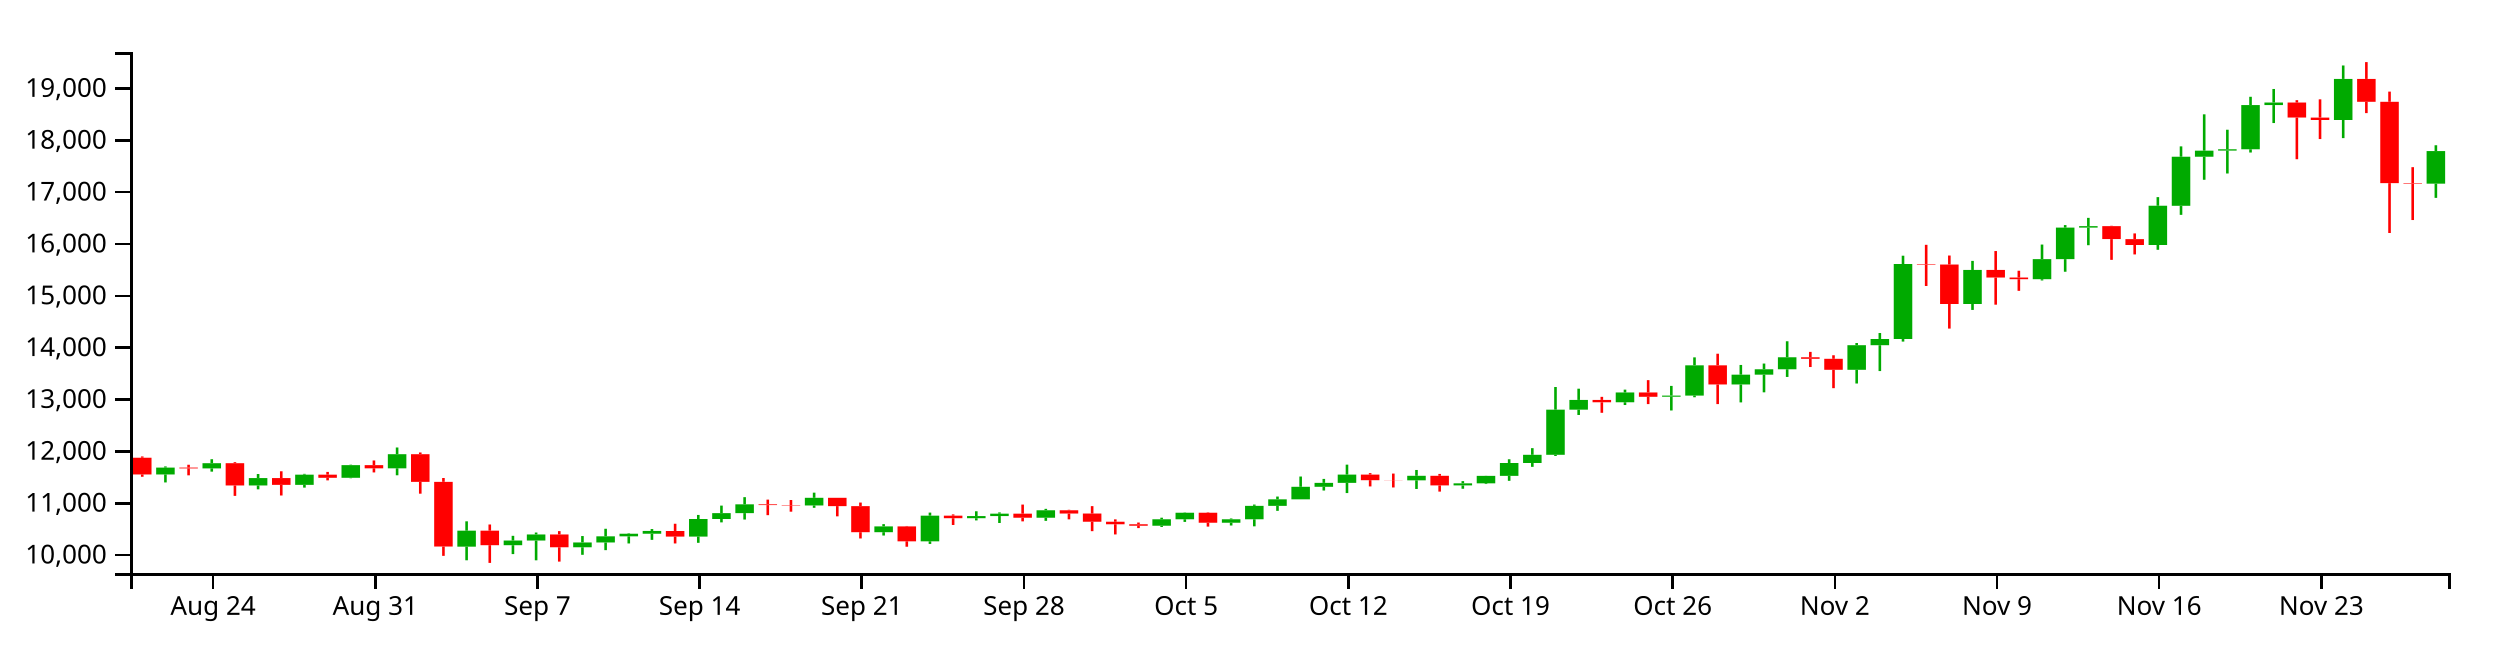
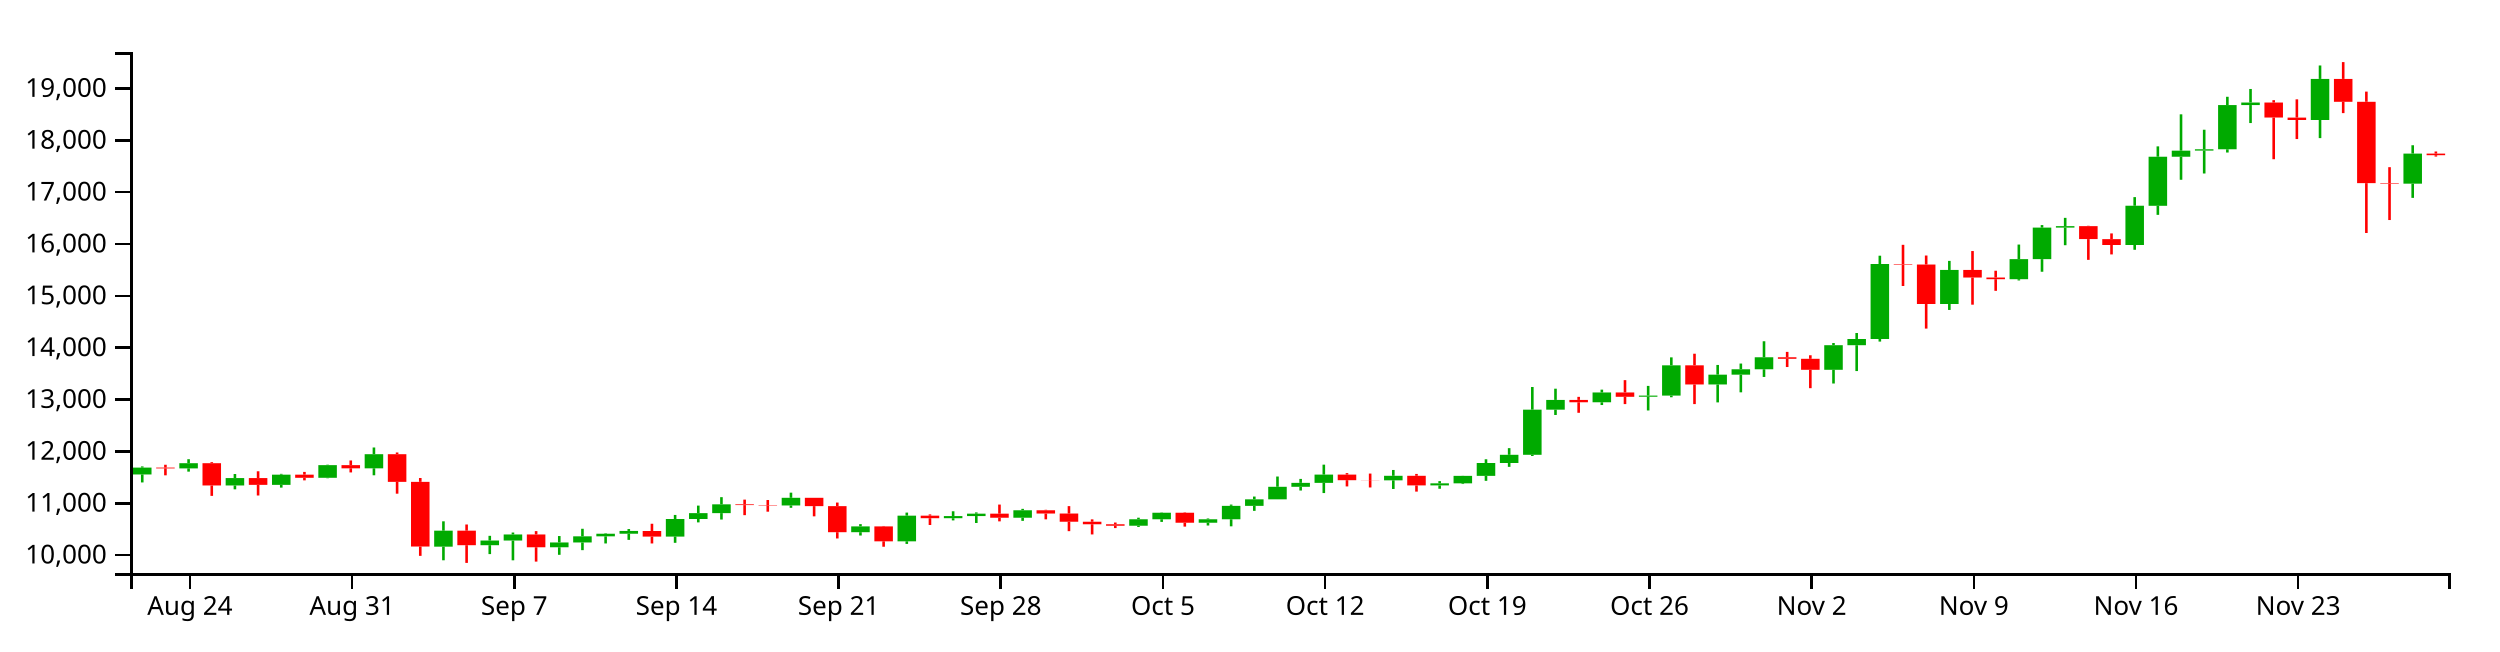
<svg xmlns="http://www.w3.org/2000/svg" version="1.1" width="960" height="250">
  <g transform="translate(50,20)">
    <style>.axis path,.axis line{fill:none;stroke:#000;shape-rendering:crispEdges;}path.candle{stroke:#000000;}path.candle.body{stroke-width:0;}path.candle.up{fill:#00AA00;stroke:#00AA00;}path.candle.down{fill:#FF0000;stroke:#FF0000;}</style>
    <g class="candlestick">
      <g class="data">
-         <path class="candle body up" d="M 9.964 162.184 l 7.117 0 L 17.081 159.561 l -7.117 0 L 9.964 162.184 M 27.757 159.857 l 7.117 0 L 34.874 157.864 l -7.117 0 L 27.757 159.857 M 45.55 166.421 l 7.117 0 L 52.667 163.574 l -7.117 0 L 45.55 166.421 M 63.343 166.183 l 7.117 0 L 70.46 162.27 l -7.117 0 L 63.343 166.183 M 81.136 163.486 l 7.117 0 L 88.253 158.602 l -7.117 0 L 81.136 163.486 M 98.928 159.829 l 7.117 0 L 106.046 154.405 l -7.117 0 L 98.928 159.829 M 125.618 189.916 l 7.117 0 L 132.735 183.785 l -7.117 0 L 125.618 189.916 M 143.411 189.351 l 7.117 0 L 150.528 187.569 l -7.117 0 L 143.411 189.351 M 152.307 187.575 l 7.117 0 L 159.424 185.235 l -7.117 0 L 152.307 187.575 M 170.1 190.148 l 7.117 0 L 177.217 188.306 l -7.117 0 L 170.1 190.148 M 178.996 188.304 l 7.117 0 L 186.114 185.963 l -7.117 0 L 178.996 188.304 M 187.893 185.963 l 7.117 0 L 195.01 184.947 l -7.117 0 L 187.893 185.963 M 196.789 184.947 l 7.117 0 L 203.906 183.891 l -7.117 0 L 196.789 184.947 M 214.582 186.043 l 7.117 0 L 221.699 179.295 l -7.117 0 L 214.582 186.043 M 223.479 179.295 l 7.117 0 L 230.596 177.035 l -7.117 0 L 223.479 179.295 M 232.375 177.036 l 7.117 0 L 239.492 173.676 l -7.117 0 L 232.375 177.036 M 259.064 174.086 l 7.117 0 L 266.182 171.155 l -7.117 0 L 259.064 174.086 M 285.754 184.363 l 7.117 0 L 292.871 182.126 l -7.117 0 L 285.754 184.363 M 303.547 187.862 l 7.117 0 L 310.664 178.01 l -7.117 0 L 303.547 187.862 M 321.339 179.001 l 7.117 0 L 328.457 178.164 l -7.117 0 L 321.339 179.001 M 330.236 178.164 l 7.117 0 L 337.353 177.255 l -7.117 0 L 330.236 178.164 M 348.029 178.811 l 7.117 0 L 355.146 175.936 l -7.117 0 L 348.029 178.811 M 392.511 181.878 l 7.117 0 L 399.628 179.398 l -7.117 0 L 392.511 181.878 M 401.407 179.398 l 7.117 0 L 408.525 176.897 l -7.117 0 L 401.407 179.398 M 419.2 180.731 l 7.117 0 L 426.317 179.402 l -7.117 0 L 419.2 180.731 M 428.097 179.402 l 7.117 0 L 435.214 174.242 l -7.117 0 L 428.097 179.402 M 436.993 174.245 l 7.117 0 L 444.11 171.752 l -7.117 0 L 436.993 174.245 M 445.89 171.752 l 7.117 0 L 453.007 166.923 l -7.117 0 L 445.89 171.752 M 454.786 166.923 l 7.117 0 L 461.903 165.414 l -7.117 0 L 454.786 166.923 M 463.683 165.414 l 7.117 0 L 470.8 162.243 l -7.117 0 L 463.683 165.414 M 490.372 164.441 l 7.117 0 L 497.489 162.704 l -7.117 0 L 490.372 164.441 M 508.165 166.405 l 7.117 0 L 515.282 165.589 l -7.117 0 L 508.165 166.405 M 517.061 165.587 l 7.117 0 L 524.178 162.743 l -7.117 0 L 517.061 165.587 M 525.958 162.743 l 7.117 0 L 533.075 157.799 l -7.117 0 L 525.958 162.743 M 534.854 157.799 l 7.117 0 L 541.971 154.643 l -7.117 0 L 534.854 157.799 M 543.75 154.643 l 7.117 0 L 550.868 137.303 l -7.117 0 L 543.75 154.643 M 552.647 137.307 l 7.117 0 L 559.764 133.569 l -7.117 0 L 552.647 137.307 M 570.44 134.474 l 7.117 0 L 577.557 130.717 l -7.117 0 L 570.44 134.474 M 588.233 132.352 l 7.117 0 L 595.35 131.903 l -7.117 0 L 588.233 132.352 M 597.129 131.904 l 7.117 0 L 604.246 120.276 l -7.117 0 L 597.129 131.904 M 614.922 127.638 l 7.117 0 L 622.039 123.869 l -7.117 0 L 614.922 127.638 M 623.818 123.87 l 7.117 0 L 630.936 121.791 l -7.117 0 L 623.818 123.87 M 632.715 121.791 l 7.117 0 L 639.832 117.194 l -7.117 0 L 632.715 121.791 M 659.404 121.999 l 7.117 0 L 666.521 112.564 l -7.117 0 L 659.404 121.999 M 668.301 112.564 l 7.117 0 L 675.418 110.166 l -7.117 0 L 668.301 112.564 M 677.197 110.166 l 7.117 0 L 684.314 81.377 l -7.117 0 L 677.197 110.166 M 703.886 96.741 l 7.117 0 L 711.004 83.665 l -7.117 0 L 703.886 96.741 M 730.576 87.206 l 7.117 0 L 737.693 79.501 l -7.117 0 L 730.576 87.206 M 739.472 79.501 l 7.117 0 L 746.589 67.403 l -7.117 0 L 739.472 79.501 M 748.369 67.404 l 7.117 0 L 755.486 66.829 l -7.117 0 L 748.369 67.404 M 775.058 74.07 l 7.117 0 L 782.175 59.008 l -7.117 0 L 775.058 74.07 M 783.954 59.017 l 7.117 0 L 791.072 40.177 l -7.117 0 L 783.954 59.017 M 792.851 40.177 l 7.117 0 L 799.968 37.853 l -7.117 0 L 792.851 40.177 M 801.747 37.821 l 7.117 0 L 808.864 37.321 l -7.117 0 L 801.747 37.821 M 810.644 37.322 l 7.117 0 L 817.761 20.342 l -7.117 0 L 810.644 37.322 M 819.54 20.342 l 7.117 0 L 826.657 19.384 l -7.117 0 L 819.54 20.342 M 846.23 26.069 l 7.117 0 L 853.347 10.301 l -7.117 0 L 846.23 26.069 M 881.815 50.527 l 7.117 0 L 888.932 38.01 l -7.117 0 L 881.815 50.527" />
-         <path class="candle body down" d="M 1.068 155.767 l 7.117 0 L 8.185 162.182 l -7.117 0 L 1.068 155.767 M 18.86 159.55 l 7.117 0 L 25.978 159.857 l -7.117 0 L 18.86 159.55 M 36.653 157.865 l 7.117 0 L 43.77 166.421 l -7.117 0 L 36.653 157.865 M 54.446 163.574 l 7.117 0 L 61.563 166.183 l -7.117 0 L 54.446 163.574 M 72.239 162.27 l 7.117 0 L 79.356 163.486 l -7.117 0 L 72.239 162.27 M 90.032 158.602 l 7.117 0 L 97.149 159.829 l -7.117 0 L 90.032 158.602 M 107.825 154.405 l 7.117 0 L 114.942 165.025 l -7.117 0 L 107.825 154.405 M 116.721 165.025 l 7.117 0 L 123.838 189.866 l -7.117 0 L 116.721 165.025 M 134.514 183.785 l 7.117 0 L 141.631 189.351 l -7.117 0 L 134.514 183.785 M 161.204 185.235 l 7.117 0 L 168.321 190.148 l -7.117 0 L 161.204 185.235 M 205.686 183.896 l 7.117 0 L 212.803 186.043 l -7.117 0 L 205.686 183.896 M 241.271 173.676 l 7.117 0 L 248.389 173.955 l -7.117 0 L 241.271 173.676 M 250.168 173.955 l 7.117 0 L 257.285 174.087 l -7.117 0 L 250.168 173.955 M 267.961 171.155 l 7.117 0 L 275.078 174.348 l -7.117 0 L 267.961 171.155 M 276.857 174.348 l 7.117 0 L 283.974 184.363 l -7.117 0 L 276.857 174.348 M 294.65 182.126 l 7.117 0 L 301.767 187.862 l -7.117 0 L 294.65 182.126 M 312.443 178.01 l 7.117 0 L 319.56 178.999 l -7.117 0 L 312.443 178.01 M 339.132 177.255 l 7.117 0 L 346.25 178.81 l -7.117 0 L 339.132 177.255 M 356.925 175.934 l 7.117 0 L 364.042 177.208 l -7.117 0 L 356.925 175.934 M 365.822 177.208 l 7.117 0 L 372.939 180.343 l -7.117 0 L 365.822 177.208 M 374.718 180.343 l 7.117 0 L 381.835 181.313 l -7.117 0 L 374.718 180.343 M 383.615 181.313 l 7.117 0 L 390.732 181.878 l -7.117 0 L 383.615 181.313 M 410.304 176.898 l 7.117 0 L 417.421 180.731 l -7.117 0 L 410.304 176.898 M 472.579 162.244 l 7.117 0 L 479.696 164.387 l -7.117 0 L 472.579 162.244 M 481.475 164.387 l 7.117 0 L 488.593 164.441 l -7.117 0 L 481.475 164.387 M 499.268 162.704 l 7.117 0 L 506.385 166.403 l -7.117 0 L 499.268 162.704 M 561.543 133.562 l 7.117 0 L 568.661 134.474 l -7.117 0 L 561.543 133.562 M 579.336 130.717 l 7.117 0 L 586.453 132.368 l -7.117 0 L 579.336 130.717 M 606.026 120.276 l 7.117 0 L 613.143 127.638 l -7.117 0 L 606.026 120.276 M 641.611 117.194 l 7.117 0 L 648.729 117.781 l -7.117 0 L 641.611 117.194 M 650.508 117.781 l 7.117 0 L 657.625 122.004 l -7.117 0 L 650.508 117.781 M 686.094 81.377 l 7.117 0 L 693.211 81.578 l -7.117 0 L 686.094 81.377 M 694.99 81.577 l 7.117 0 L 702.107 96.741 l -7.117 0 L 694.99 81.577 M 712.783 83.665 l 7.117 0 L 719.9 86.585 l -7.117 0 L 712.783 83.665 M 721.679 86.585 l 7.117 0 L 728.796 87.206 l -7.117 0 L 721.679 86.585 M 757.265 66.842 l 7.117 0 L 764.382 71.812 l -7.117 0 L 757.265 66.842 M 766.162 71.829 l 7.117 0 L 773.279 74.07 l -7.117 0 L 766.162 71.829 M 828.437 19.384 l 7.117 0 L 835.554 25.145 l -7.117 0 L 828.437 19.384 M 837.333 25.156 l 7.117 0 L 844.45 26.069 l -7.117 0 L 837.333 25.156 M 855.126 10.301 l 7.117 0 L 862.243 19.079 l -7.117 0 L 855.126 10.301 M 864.022 19.084 l 7.117 0 L 871.14 50.329 l -7.117 0 L 864.022 19.084 M 872.919 50.329 l 7.117 0 L 880.036 50.527 l -7.117 0 L 872.919 50.329" />
+         <path class="candle body up" d="M 1.068 162.184 l 7.117 0 L 8.185 159.561 l -7.117 0 L 1.068 162.184 M 18.86 159.857 l 7.117 0 L 25.978 157.864 l -7.117 0 L 18.86 159.857 M 36.653 166.421 l 7.117 0 L 43.77 163.574 l -7.117 0 L 36.653 166.421 M 54.446 166.183 l 7.117 0 L 61.563 162.27 l -7.117 0 L 54.446 166.183 M 72.239 163.486 l 7.117 0 L 79.356 158.602 l -7.117 0 L 72.239 163.486 M 90.032 159.829 l 7.117 0 L 97.149 154.405 l -7.117 0 L 90.032 159.829 M 116.721 189.916 l 7.117 0 L 123.838 183.785 l -7.117 0 L 116.721 189.916 M 134.514 189.351 l 7.117 0 L 141.631 187.569 l -7.117 0 L 134.514 189.351 M 143.411 187.575 l 7.117 0 L 150.528 185.235 l -7.117 0 L 143.411 187.575 M 161.204 190.148 l 7.117 0 L 168.321 188.306 l -7.117 0 L 161.204 190.148 M 170.1 188.304 l 7.117 0 L 177.217 185.963 l -7.117 0 L 170.1 188.304 M 178.996 185.963 l 7.117 0 L 186.114 184.947 l -7.117 0 L 178.996 185.963 M 187.893 184.947 l 7.117 0 L 195.01 183.891 l -7.117 0 L 187.893 184.947 M 205.686 186.043 l 7.117 0 L 212.803 179.295 l -7.117 0 L 205.686 186.043 M 214.582 179.295 l 7.117 0 L 221.699 177.035 l -7.117 0 L 214.582 179.295 M 223.479 177.036 l 7.117 0 L 230.596 173.676 l -7.117 0 L 223.479 177.036 M 250.168 174.086 l 7.117 0 L 257.285 171.155 l -7.117 0 L 250.168 174.086 M 276.857 184.363 l 7.117 0 L 283.974 182.126 l -7.117 0 L 276.857 184.363 M 294.65 187.862 l 7.117 0 L 301.767 178.01 l -7.117 0 L 294.65 187.862 M 312.443 179.001 l 7.117 0 L 319.56 178.164 l -7.117 0 L 312.443 179.001 M 321.339 178.164 l 7.117 0 L 328.457 177.255 l -7.117 0 L 321.339 178.164 M 339.132 178.811 l 7.117 0 L 346.25 175.936 l -7.117 0 L 339.132 178.811 M 383.615 181.878 l 7.117 0 L 390.732 179.398 l -7.117 0 L 383.615 181.878 M 392.511 179.398 l 7.117 0 L 399.628 176.897 l -7.117 0 L 392.511 179.398 M 410.304 180.731 l 7.117 0 L 417.421 179.402 l -7.117 0 L 410.304 180.731 M 419.2 179.402 l 7.117 0 L 426.317 174.242 l -7.117 0 L 419.2 179.402 M 428.097 174.245 l 7.117 0 L 435.214 171.752 l -7.117 0 L 428.097 174.245 M 436.993 171.752 l 7.117 0 L 444.11 166.923 l -7.117 0 L 436.993 171.752 M 445.89 166.923 l 7.117 0 L 453.007 165.414 l -7.117 0 L 445.89 166.923 M 454.786 165.414 l 7.117 0 L 461.903 162.243 l -7.117 0 L 454.786 165.414 M 481.475 164.441 l 7.117 0 L 488.593 162.704 l -7.117 0 L 481.475 164.441 M 499.268 166.405 l 7.117 0 L 506.385 165.589 l -7.117 0 L 499.268 166.405 M 508.165 165.587 l 7.117 0 L 515.282 162.743 l -7.117 0 L 508.165 165.587 M 517.061 162.743 l 7.117 0 L 524.178 157.799 l -7.117 0 L 517.061 162.743 M 525.958 157.799 l 7.117 0 L 533.075 154.643 l -7.117 0 L 525.958 157.799 M 534.854 154.643 l 7.117 0 L 541.971 137.303 l -7.117 0 L 534.854 154.643 M 543.75 137.307 l 7.117 0 L 550.868 133.569 l -7.117 0 L 543.75 137.307 M 561.543 134.474 l 7.117 0 L 568.661 130.717 l -7.117 0 L 561.543 134.474 M 579.336 132.352 l 7.117 0 L 586.453 131.903 l -7.117 0 L 579.336 132.352 M 588.233 131.904 l 7.117 0 L 595.35 120.276 l -7.117 0 L 588.233 131.904 M 606.026 127.638 l 7.117 0 L 613.143 123.869 l -7.117 0 L 606.026 127.638 M 614.922 123.87 l 7.117 0 L 622.039 121.791 l -7.117 0 L 614.922 123.87 M 623.818 121.791 l 7.117 0 L 630.936 117.194 l -7.117 0 L 623.818 121.791 M 650.508 121.999 l 7.117 0 L 657.625 112.564 l -7.117 0 L 650.508 121.999 M 659.404 112.564 l 7.117 0 L 666.521 110.166 l -7.117 0 L 659.404 112.564 M 668.301 110.166 l 7.117 0 L 675.418 81.377 l -7.117 0 L 668.301 110.166 M 694.99 96.741 l 7.117 0 L 702.107 83.665 l -7.117 0 L 694.99 96.741 M 721.679 87.206 l 7.117 0 L 728.796 79.501 l -7.117 0 L 721.679 87.206 M 730.576 79.501 l 7.117 0 L 737.693 67.403 l -7.117 0 L 730.576 79.501 M 739.472 67.404 l 7.117 0 L 746.589 66.829 l -7.117 0 L 739.472 67.404 M 766.162 74.07 l 7.117 0 L 773.279 59.008 l -7.117 0 L 766.162 74.07 M 775.058 59.017 l 7.117 0 L 782.175 40.177 l -7.117 0 L 775.058 59.017 M 783.954 40.177 l 7.117 0 L 791.072 37.853 l -7.117 0 L 783.954 40.177 M 792.851 37.821 l 7.117 0 L 799.968 37.321 l -7.117 0 L 792.851 37.821 M 801.747 37.322 l 7.117 0 L 808.864 20.342 l -7.117 0 L 801.747 37.322 M 810.644 20.342 l 7.117 0 L 817.761 19.384 l -7.117 0 L 810.644 20.342 M 837.333 26.069 l 7.117 0 L 844.45 10.301 l -7.117 0 L 837.333 26.069 M 872.919 50.527 l 7.117 0 L 880.036 38.973 l -7.117 0 L 872.919 50.527" />
+         <path class="candle body down" d="M 9.964 159.55 l 7.117 0 L 17.081 159.857 l -7.117 0 L 9.964 159.55 M 27.757 157.865 l 7.117 0 L 34.874 166.421 l -7.117 0 L 27.757 157.865 M 45.55 163.574 l 7.117 0 L 52.667 166.183 l -7.117 0 L 45.55 163.574 M 63.343 162.27 l 7.117 0 L 70.46 163.486 l -7.117 0 L 63.343 162.27 M 81.136 158.602 l 7.117 0 L 88.253 159.829 l -7.117 0 L 81.136 158.602 M 98.928 154.405 l 7.117 0 L 106.046 165.025 l -7.117 0 L 98.928 154.405 M 107.825 165.025 l 7.117 0 L 114.942 189.866 l -7.117 0 L 107.825 165.025 M 125.618 183.785 l 7.117 0 L 132.735 189.351 l -7.117 0 L 125.618 183.785 M 152.307 185.235 l 7.117 0 L 159.424 190.148 l -7.117 0 L 152.307 185.235 M 196.789 183.896 l 7.117 0 L 203.906 186.043 l -7.117 0 L 196.789 183.896 M 232.375 173.676 l 7.117 0 L 239.492 173.955 l -7.117 0 L 232.375 173.676 M 241.271 173.955 l 7.117 0 L 248.389 174.087 l -7.117 0 L 241.271 173.955 M 259.064 171.155 l 7.117 0 L 266.182 174.348 l -7.117 0 L 259.064 171.155 M 267.961 174.348 l 7.117 0 L 275.078 184.363 l -7.117 0 L 267.961 174.348 M 285.754 182.126 l 7.117 0 L 292.871 187.862 l -7.117 0 L 285.754 182.126 M 303.547 178.01 l 7.117 0 L 310.664 178.999 l -7.117 0 L 303.547 178.01 M 330.236 177.255 l 7.117 0 L 337.353 178.81 l -7.117 0 L 330.236 177.255 M 348.029 175.934 l 7.117 0 L 355.146 177.208 l -7.117 0 L 348.029 175.934 M 356.925 177.208 l 7.117 0 L 364.042 180.343 l -7.117 0 L 356.925 177.208 M 365.822 180.343 l 7.117 0 L 372.939 181.313 l -7.117 0 L 365.822 180.343 M 374.718 181.313 l 7.117 0 L 381.835 181.878 l -7.117 0 L 374.718 181.313 M 401.407 176.898 l 7.117 0 L 408.525 180.731 l -7.117 0 L 401.407 176.898 M 463.683 162.244 l 7.117 0 L 470.8 164.387 l -7.117 0 L 463.683 162.244 M 472.579 164.387 l 7.117 0 L 479.696 164.441 l -7.117 0 L 472.579 164.387 M 490.372 162.704 l 7.117 0 L 497.489 166.403 l -7.117 0 L 490.372 162.704 M 552.647 133.562 l 7.117 0 L 559.764 134.474 l -7.117 0 L 552.647 133.562 M 570.44 130.717 l 7.117 0 L 577.557 132.368 l -7.117 0 L 570.44 130.717 M 597.129 120.276 l 7.117 0 L 604.246 127.638 l -7.117 0 L 597.129 120.276 M 632.715 117.194 l 7.117 0 L 639.832 117.781 l -7.117 0 L 632.715 117.194 M 641.611 117.781 l 7.117 0 L 648.729 122.004 l -7.117 0 L 641.611 117.781 M 677.197 81.377 l 7.117 0 L 684.314 81.578 l -7.117 0 L 677.197 81.377 M 686.094 81.577 l 7.117 0 L 693.211 96.741 l -7.117 0 L 686.094 81.577 M 703.886 83.665 l 7.117 0 L 711.004 86.585 l -7.117 0 L 703.886 83.665 M 712.783 86.585 l 7.117 0 L 719.9 87.206 l -7.117 0 L 712.783 86.585 M 748.369 66.842 l 7.117 0 L 755.486 71.812 l -7.117 0 L 748.369 66.842 M 757.265 71.829 l 7.117 0 L 764.382 74.07 l -7.117 0 L 757.265 71.829 M 819.54 19.384 l 7.117 0 L 826.657 25.145 l -7.117 0 L 819.54 19.384 M 828.437 25.156 l 7.117 0 L 835.554 26.069 l -7.117 0 L 828.437 25.156 M 846.23 10.301 l 7.117 0 L 853.347 19.079 l -7.117 0 L 846.23 10.301 M 855.126 19.084 l 7.117 0 L 862.243 50.329 l -7.117 0 L 855.126 19.084 M 864.022 50.329 l 7.117 0 L 871.14 50.527 l -7.117 0 L 864.022 50.329 M 881.815 38.973 l 7.117 0 L 888.932 39.607 l -7.117 0 L 881.815 38.973" />
        <path class="candle body equal" />
-         <path class="candle wick up" d="M 13.523 159.103 L 13.523 159.561 M 13.523 162.184 L 13.523 165.258 M 31.315 156.337 L 31.315 157.864 M 31.315 159.857 L 31.315 161.112 M 49.108 162.023 L 49.108 163.574 M 49.108 166.421 L 49.108 167.903 M 66.901 161.957 L 66.901 162.27 M 66.901 166.183 L 66.901 167.248 M 84.694 158.446 L 84.694 158.602 M 84.694 163.486 L 84.694 163.642 M 102.487 151.839 L 102.487 154.405 M 102.487 159.829 L 102.487 162.507 M 129.176 180.186 L 129.176 183.785 M 129.176 189.916 L 129.176 195.148 M 146.969 185.758 L 146.969 187.569 M 146.969 189.351 L 146.969 192.772 M 155.866 184.492 L 155.866 185.235 M 155.866 187.575 L 155.866 195.158 M 173.659 185.841 L 173.659 188.306 M 173.659 190.148 L 173.659 193.048 M 182.555 183.047 L 182.555 185.963 M 182.555 188.304 L 182.555 191.26 M 191.451 184.754 L 191.451 184.947 M 191.451 185.963 L 191.451 188.688 M 200.348 183.154 L 200.348 183.891 M 200.348 184.947 L 200.348 187.309 M 218.141 177.738 L 218.141 179.295 M 218.141 186.043 L 218.141 188.442 M 227.037 174.153 L 227.037 177.035 M 227.037 179.295 L 227.037 180.595 M 235.934 170.909 L 235.934 173.676 M 235.934 177.036 L 235.934 179.505 M 262.623 169.181 L 262.623 171.155 M 262.623 174.086 L 262.623 175.003 M 289.312 181.267 L 289.312 182.126 M 289.312 184.363 L 289.312 185.642 M 307.105 176.837 L 307.105 178.01 M 307.105 187.862 L 307.105 188.868 M 324.898 176.325 L 324.898 178.164 M 324.898 179.001 L 324.898 179.835 M 333.794 176.762 L 333.794 177.255 M 333.794 178.164 L 333.794 180.827 M 351.587 175.398 L 351.587 175.936 M 351.587 178.811 L 351.587 180.01 M 396.07 178.796 L 396.07 179.398 M 396.07 181.878 L 396.07 182.359 M 404.966 176.782 L 404.966 176.897 M 404.966 179.398 L 404.966 180.413 M 422.759 179.094 L 422.759 179.402 M 422.759 180.731 L 422.759 181.796 M 431.655 173.756 L 431.655 174.242 M 431.655 179.402 L 431.655 182.11 M 440.552 170.677 L 440.552 171.752 M 440.552 174.245 L 440.552 176.165 M 449.448 162.985 L 449.448 166.923 M 449.448 171.752 L 449.448 171.755 M 458.345 163.901 L 458.345 165.414 M 458.345 166.923 L 458.345 168.361 M 467.241 158.426 L 467.241 162.243 M 467.241 165.414 L 467.241 169.336 M 493.93 160.47 L 493.93 162.704 M 493.93 164.441 L 493.93 167.767 M 511.723 164.749 L 511.723 165.589 M 511.723 166.405 L 511.723 167.684 M 520.62 162.706 L 520.62 162.743 M 520.62 165.587 L 520.62 165.867 M 529.516 156.355 L 529.516 157.799 M 529.516 162.743 L 529.516 164.638 M 538.413 152.087 L 538.413 154.643 M 538.413 157.799 L 538.413 159.27 M 547.309 128.608 L 547.309 137.303 M 547.309 154.643 L 547.309 155.102 M 556.206 129.259 L 556.206 133.569 M 556.206 137.307 L 556.206 139.351 M 573.998 129.622 L 573.998 130.717 M 573.998 134.474 L 573.998 135.53 M 591.791 128.187 L 591.791 131.903 M 591.791 132.352 L 591.791 137.621 M 600.688 117.228 L 600.688 120.276 M 600.688 131.904 L 600.688 132.546 M 618.481 120.142 L 618.481 123.869 M 618.481 127.638 L 618.481 134.519 M 627.377 119.603 L 627.377 121.791 M 627.377 123.87 L 627.377 130.652 M 636.273 111.042 L 636.273 117.194 M 636.273 121.791 L 636.273 124.749 M 662.963 111.716 L 662.963 112.564 M 662.963 121.999 L 662.963 127.268 M 671.859 107.876 L 671.859 110.166 M 671.859 112.564 L 671.859 122.49 M 680.756 78.191 L 680.756 81.377 M 680.756 110.166 L 680.756 111.17 M 707.445 80.182 L 707.445 83.665 M 707.445 96.741 L 707.445 99.019 M 734.134 73.911 L 734.134 79.501 M 734.134 87.206 L 734.134 87.695 M 743.031 66.431 L 743.031 67.403 M 743.031 79.501 L 743.031 84.351 M 751.927 63.658 L 751.927 66.829 M 751.927 67.404 L 751.927 74.163 M 778.617 55.694 L 778.617 59.008 M 778.617 74.07 L 778.617 75.922 M 787.513 36.206 L 787.513 40.177 M 787.513 59.017 L 787.513 62.503 M 796.409 23.9 L 796.409 37.853 M 796.409 40.177 L 796.409 49.035 M 805.306 29.816 L 805.306 37.321 M 805.306 37.821 L 805.306 46.622 M 814.202 17.165 L 814.202 20.342 M 814.202 37.322 L 814.202 38.571 M 823.099 14.165 L 823.099 19.384 M 823.099 20.342 L 823.099 27.252 M 849.788 5.145 L 849.788 10.301 M 849.788 26.069 L 849.788 33.037 M 885.374 35.775 L 885.374 38.01 M 885.374 50.527 L 885.374 55.982" style="stroke-width: 1px;" />
-         <path class="candle wick down" d="M 4.626 155.28 L 4.626 155.767 M 4.626 162.182 L 4.626 163.088 M 22.419 158.464 L 22.419 159.55 M 22.419 159.857 L 22.419 162.525 M 40.212 157.473 L 40.212 157.865 M 40.212 166.421 L 40.212 170.418 M 58.005 160.97 L 58.005 163.574 M 58.005 166.183 L 58.005 170.272 M 75.798 161.213 L 75.798 162.27 M 75.798 163.486 L 75.798 164.458 M 93.591 156.818 L 93.591 158.602 M 93.591 159.829 L 93.591 161.412 M 111.383 153.756 L 111.383 154.405 M 111.383 165.025 L 111.383 169.573 M 120.28 163.55 L 120.28 165.025 M 120.28 189.866 L 120.28 193.45 M 138.073 181.407 L 138.073 183.785 M 138.073 189.351 L 138.073 196.154 M 164.762 183.949 L 164.762 185.235 M 164.762 190.148 L 164.762 195.656 M 209.244 181.12 L 209.244 183.896 M 209.244 186.043 L 209.244 188.688 M 244.83 171.855 L 244.83 173.676 M 244.83 173.955 L 244.83 177.821 M 253.727 172.003 L 253.727 173.955 M 253.727 174.087 L 253.727 176.487 M 271.519 171.155 L 271.519 171.155 M 271.519 174.348 L 271.519 178.275 M 280.416 172.982 L 280.416 174.348 M 280.416 184.363 L 280.416 186.77 M 298.209 181.975 L 298.209 182.126 M 298.209 187.862 L 298.209 189.946 M 316.002 177.528 L 316.002 178.01 M 316.002 178.999 L 316.002 181.595 M 342.691 173.756 L 342.691 177.255 M 342.691 178.81 L 342.691 180.207 M 360.484 175.76 L 360.484 175.934 M 360.484 177.208 L 360.484 179.427 M 369.38 174.353 L 369.38 177.208 M 369.38 180.343 L 369.38 183.969 M 378.277 179.437 L 378.277 180.343 M 378.277 181.313 L 378.277 185.224 M 387.173 180.653 L 387.173 181.313 M 387.173 181.878 L 387.173 182.786 M 413.862 176.742 L 413.862 176.898 M 413.862 180.731 L 413.862 182.217 M 476.138 161.671 L 476.138 162.244 M 476.138 164.387 L 476.138 166.788 M 485.034 161.851 L 485.034 164.387 M 485.034 164.441 L 485.034 167.186 M 502.827 161.987 L 502.827 162.704 M 502.827 166.403 L 502.827 168.779 M 565.102 132.391 L 565.102 133.562 M 565.102 134.474 L 565.102 138.515 M 582.895 125.974 L 582.895 130.717 M 582.895 132.368 L 582.895 135.172 M 609.584 115.83 L 609.584 120.276 M 609.584 127.638 L 609.584 135.172 M 645.17 115.123 L 645.17 117.194 M 645.17 117.781 L 645.17 120.937 M 654.066 116.417 L 654.066 117.781 M 654.066 122.004 L 654.066 129.059 M 689.652 74.011 L 689.652 81.377 M 689.652 81.578 L 689.652 89.819 M 698.549 78.121 L 698.549 81.577 M 698.549 96.741 L 698.549 106.18 M 716.341 76.4 L 716.341 83.665 M 716.341 86.585 L 716.341 96.995 M 725.238 83.965 L 725.238 86.585 M 725.238 87.206 L 725.238 91.681 M 760.824 66.704 L 760.824 66.842 M 760.824 71.812 L 760.824 79.784 M 769.72 69.631 L 769.72 71.829 M 769.72 74.07 L 769.72 77.699 M 831.995 18.464 L 831.995 19.384 M 831.995 25.145 L 831.995 41.143 M 840.892 18.145 L 840.892 25.156 M 840.892 26.069 L 840.892 33.396 M 858.685 3.846 L 858.685 10.301 M 858.685 19.079 L 858.685 23.436 M 867.581 15.178 L 867.581 19.084 M 867.581 50.329 L 867.581 69.471 M 876.477 44.194 L 876.477 50.329 M 876.477 50.527 L 876.477 64.492" style="stroke-width: 1px;" />
+         <path class="candle wick up" d="M 4.626 159.103 L 4.626 159.561 M 4.626 162.184 L 4.626 165.258 M 22.419 156.337 L 22.419 157.864 M 22.419 159.857 L 22.419 161.112 M 40.212 162.023 L 40.212 163.574 M 40.212 166.421 L 40.212 167.903 M 58.005 161.957 L 58.005 162.27 M 58.005 166.183 L 58.005 167.248 M 75.798 158.446 L 75.798 158.602 M 75.798 163.486 L 75.798 163.642 M 93.591 151.839 L 93.591 154.405 M 93.591 159.829 L 93.591 162.507 M 120.28 180.186 L 120.28 183.785 M 120.28 189.916 L 120.28 195.148 M 138.073 185.758 L 138.073 187.569 M 138.073 189.351 L 138.073 192.772 M 146.969 184.492 L 146.969 185.235 M 146.969 187.575 L 146.969 195.158 M 164.762 185.841 L 164.762 188.306 M 164.762 190.148 L 164.762 193.048 M 173.659 183.047 L 173.659 185.963 M 173.659 188.304 L 173.659 191.26 M 182.555 184.754 L 182.555 184.947 M 182.555 185.963 L 182.555 188.688 M 191.451 183.154 L 191.451 183.891 M 191.451 184.947 L 191.451 187.309 M 209.244 177.738 L 209.244 179.295 M 209.244 186.043 L 209.244 188.442 M 218.141 174.153 L 218.141 177.035 M 218.141 179.295 L 218.141 180.595 M 227.037 170.909 L 227.037 173.676 M 227.037 177.036 L 227.037 179.505 M 253.727 169.181 L 253.727 171.155 M 253.727 174.086 L 253.727 175.003 M 280.416 181.267 L 280.416 182.126 M 280.416 184.363 L 280.416 185.642 M 298.209 176.837 L 298.209 178.01 M 298.209 187.862 L 298.209 188.868 M 316.002 176.325 L 316.002 178.164 M 316.002 179.001 L 316.002 179.835 M 324.898 176.762 L 324.898 177.255 M 324.898 178.164 L 324.898 180.827 M 342.691 175.398 L 342.691 175.936 M 342.691 178.811 L 342.691 180.01 M 387.173 178.796 L 387.173 179.398 M 387.173 181.878 L 387.173 182.359 M 396.07 176.782 L 396.07 176.897 M 396.07 179.398 L 396.07 180.413 M 413.862 179.094 L 413.862 179.402 M 413.862 180.731 L 413.862 181.796 M 422.759 173.756 L 422.759 174.242 M 422.759 179.402 L 422.759 182.11 M 431.655 170.677 L 431.655 171.752 M 431.655 174.245 L 431.655 176.165 M 440.552 162.985 L 440.552 166.923 M 440.552 171.752 L 440.552 171.755 M 449.448 163.901 L 449.448 165.414 M 449.448 166.923 L 449.448 168.361 M 458.345 158.426 L 458.345 162.243 M 458.345 165.414 L 458.345 169.336 M 485.034 160.47 L 485.034 162.704 M 485.034 164.441 L 485.034 167.767 M 502.827 164.749 L 502.827 165.589 M 502.827 166.405 L 502.827 167.684 M 511.723 162.706 L 511.723 162.743 M 511.723 165.587 L 511.723 165.867 M 520.62 156.355 L 520.62 157.799 M 520.62 162.743 L 520.62 164.638 M 529.516 152.087 L 529.516 154.643 M 529.516 157.799 L 529.516 159.27 M 538.413 128.608 L 538.413 137.303 M 538.413 154.643 L 538.413 155.102 M 547.309 129.259 L 547.309 133.569 M 547.309 137.307 L 547.309 139.351 M 565.102 129.622 L 565.102 130.717 M 565.102 134.474 L 565.102 135.53 M 582.895 128.187 L 582.895 131.903 M 582.895 132.352 L 582.895 137.621 M 591.791 117.228 L 591.791 120.276 M 591.791 131.904 L 591.791 132.546 M 609.584 120.142 L 609.584 123.869 M 609.584 127.638 L 609.584 134.519 M 618.481 119.603 L 618.481 121.791 M 618.481 123.87 L 618.481 130.652 M 627.377 111.042 L 627.377 117.194 M 627.377 121.791 L 627.377 124.749 M 654.066 111.716 L 654.066 112.564 M 654.066 121.999 L 654.066 127.268 M 662.963 107.876 L 662.963 110.166 M 662.963 112.564 L 662.963 122.49 M 671.859 78.191 L 671.859 81.377 M 671.859 110.166 L 671.859 111.17 M 698.549 80.182 L 698.549 83.665 M 698.549 96.741 L 698.549 99.019 M 725.238 73.911 L 725.238 79.501 M 725.238 87.206 L 725.238 87.695 M 734.134 66.431 L 734.134 67.403 M 734.134 79.501 L 734.134 84.351 M 743.031 63.658 L 743.031 66.829 M 743.031 67.404 L 743.031 74.163 M 769.72 55.694 L 769.72 59.008 M 769.72 74.07 L 769.72 75.922 M 778.617 36.206 L 778.617 40.177 M 778.617 59.017 L 778.617 62.503 M 787.513 23.9 L 787.513 37.853 M 787.513 40.177 L 787.513 49.035 M 796.409 29.816 L 796.409 37.321 M 796.409 37.821 L 796.409 46.622 M 805.306 17.165 L 805.306 20.342 M 805.306 37.322 L 805.306 38.571 M 814.202 14.165 L 814.202 19.384 M 814.202 20.342 L 814.202 27.252 M 840.892 5.145 L 840.892 10.301 M 840.892 26.069 L 840.892 33.037 M 876.477 35.775 L 876.477 38.973 M 876.477 50.527 L 876.477 55.982" style="stroke-width: 1px;" />
+         <path class="candle wick down" d="M 13.523 158.464 L 13.523 159.55 M 13.523 159.857 L 13.523 162.525 M 31.315 157.473 L 31.315 157.865 M 31.315 166.421 L 31.315 170.418 M 49.108 160.97 L 49.108 163.574 M 49.108 166.183 L 49.108 170.272 M 66.901 161.213 L 66.901 162.27 M 66.901 163.486 L 66.901 164.458 M 84.694 156.818 L 84.694 158.602 M 84.694 159.829 L 84.694 161.412 M 102.487 153.756 L 102.487 154.405 M 102.487 165.025 L 102.487 169.573 M 111.383 163.55 L 111.383 165.025 M 111.383 189.866 L 111.383 193.45 M 129.176 181.407 L 129.176 183.785 M 129.176 189.351 L 129.176 196.154 M 155.866 183.949 L 155.866 185.235 M 155.866 190.148 L 155.866 195.656 M 200.348 181.12 L 200.348 183.896 M 200.348 186.043 L 200.348 188.688 M 235.934 171.855 L 235.934 173.676 M 235.934 173.955 L 235.934 177.821 M 244.83 172.003 L 244.83 173.955 M 244.83 174.087 L 244.83 176.487 M 262.623 171.155 L 262.623 171.155 M 262.623 174.348 L 262.623 178.275 M 271.519 172.982 L 271.519 174.348 M 271.519 184.363 L 271.519 186.77 M 289.312 181.975 L 289.312 182.126 M 289.312 187.862 L 289.312 189.946 M 307.105 177.528 L 307.105 178.01 M 307.105 178.999 L 307.105 181.595 M 333.794 173.756 L 333.794 177.255 M 333.794 178.81 L 333.794 180.207 M 351.587 175.76 L 351.587 175.934 M 351.587 177.208 L 351.587 179.427 M 360.484 174.353 L 360.484 177.208 M 360.484 180.343 L 360.484 183.969 M 369.38 179.437 L 369.38 180.343 M 369.38 181.313 L 369.38 185.224 M 378.277 180.653 L 378.277 181.313 M 378.277 181.878 L 378.277 182.786 M 404.966 176.742 L 404.966 176.898 M 404.966 180.731 L 404.966 182.217 M 467.241 161.671 L 467.241 162.244 M 467.241 164.387 L 467.241 166.788 M 476.138 161.851 L 476.138 164.387 M 476.138 164.441 L 476.138 167.186 M 493.93 161.987 L 493.93 162.704 M 493.93 166.403 L 493.93 168.779 M 556.206 132.391 L 556.206 133.562 M 556.206 134.474 L 556.206 138.515 M 573.998 125.974 L 573.998 130.717 M 573.998 132.368 L 573.998 135.172 M 600.688 115.83 L 600.688 120.276 M 600.688 127.638 L 600.688 135.172 M 636.273 115.123 L 636.273 117.194 M 636.273 117.781 L 636.273 120.937 M 645.17 116.417 L 645.17 117.781 M 645.17 122.004 L 645.17 129.059 M 680.756 74.011 L 680.756 81.377 M 680.756 81.578 L 680.756 89.819 M 689.652 78.121 L 689.652 81.577 M 689.652 96.741 L 689.652 106.18 M 707.445 76.4 L 707.445 83.665 M 707.445 86.585 L 707.445 96.995 M 716.341 83.965 L 716.341 86.585 M 716.341 87.206 L 716.341 91.681 M 751.927 66.704 L 751.927 66.842 M 751.927 71.812 L 751.927 79.784 M 760.824 69.631 L 760.824 71.829 M 760.824 74.07 L 760.824 77.699 M 823.099 18.464 L 823.099 19.384 M 823.099 25.145 L 823.099 41.143 M 831.995 18.145 L 831.995 25.156 M 831.995 26.069 L 831.995 33.396 M 849.788 3.846 L 849.788 10.301 M 849.788 19.079 L 849.788 23.436 M 858.685 15.178 L 858.685 19.084 M 858.685 50.329 L 858.685 69.471 M 867.581 44.194 L 867.581 50.329 M 867.581 50.527 L 867.581 64.492 M 885.374 38.174 L 885.374 38.973 M 885.374 39.607 L 885.374 40.121" style="stroke-width: 1px;" />
        <path class="candle wick equal" style="stroke-width: 1px;" />
      </g>
    </g>
    <g class="x axis" transform="translate(0,200)" fill="none" font-size="10" font-family="sans-serif" text-anchor="middle">
      <path class="domain" stroke="#000" d="M0.5,6V0.5H890.5V6" />
-       <g class="tick" opacity="1" transform="translate(31.31547,0)">
+       <g class="tick" opacity="1" transform="translate(22.41903,0)">
        <line stroke="#000" y2="6" x1="0.5" x2="0.5" />
        <text fill="#000" y="9" x="0.5" dy="0.71em">Aug 24</text>
      </g>
-       <g class="tick" opacity="1" transform="translate(93.59056,0)">
+       <g class="tick" opacity="1" transform="translate(84.69412,0)">
        <line stroke="#000" y2="6" x1="0.5" x2="0.5" />
        <text fill="#000" y="9" x="0.5" dy="0.71em">Aug 31</text>
      </g>
-       <g class="tick" opacity="1" transform="translate(155.8657,0)">
+       <g class="tick" opacity="1" transform="translate(146.9692,0)">
        <line stroke="#000" y2="6" x1="0.5" x2="0.5" />
        <text fill="#000" y="9" x="0.5" dy="0.71em">Sep  7</text>
      </g>
-       <g class="tick" opacity="1" transform="translate(218.1407,0)">
+       <g class="tick" opacity="1" transform="translate(209.2443,0)">
        <line stroke="#000" y2="6" x1="0.5" x2="0.5" />
        <text fill="#000" y="9" x="0.5" dy="0.71em">Sep 14</text>
      </g>
-       <g class="tick" opacity="1" transform="translate(280.4158,0)">
+       <g class="tick" opacity="1" transform="translate(271.5194,0)">
        <line stroke="#000" y2="6" x1="0.5" x2="0.5" />
        <text fill="#000" y="9" x="0.5" dy="0.71em">Sep 21</text>
      </g>
-       <g class="tick" opacity="1" transform="translate(342.6909,0)">
+       <g class="tick" opacity="1" transform="translate(333.7945,0)">
        <line stroke="#000" y2="6" x1="0.5" x2="0.5" />
        <text fill="#000" y="9" x="0.5" dy="0.71em">Sep 28</text>
      </g>
-       <g class="tick" opacity="1" transform="translate(404.966,0)">
+       <g class="tick" opacity="1" transform="translate(396.0696,0)">
        <line stroke="#000" y2="6" x1="0.5" x2="0.5" />
        <text fill="#000" y="9" x="0.5" dy="0.71em">Oct  5</text>
      </g>
-       <g class="tick" opacity="1" transform="translate(467.2411,0)">
+       <g class="tick" opacity="1" transform="translate(458.3447,0)">
        <line stroke="#000" y2="6" x1="0.5" x2="0.5" />
        <text fill="#000" y="9" x="0.5" dy="0.71em">Oct 12</text>
      </g>
-       <g class="tick" opacity="1" transform="translate(529.5162,0)">
+       <g class="tick" opacity="1" transform="translate(520.6198,0)">
        <line stroke="#000" y2="6" x1="0.5" x2="0.5" />
        <text fill="#000" y="9" x="0.5" dy="0.71em">Oct 19</text>
      </g>
-       <g class="tick" opacity="1" transform="translate(591.7913,0)">
+       <g class="tick" opacity="1" transform="translate(582.8948,0)">
        <line stroke="#000" y2="6" x1="0.5" x2="0.5" />
        <text fill="#000" y="9" x="0.5" dy="0.71em">Oct 26</text>
      </g>
-       <g class="tick" opacity="1" transform="translate(654.0664,0)">
+       <g class="tick" opacity="1" transform="translate(645.1699,0)">
        <line stroke="#000" y2="6" x1="0.5" x2="0.5" />
        <text fill="#000" y="9" x="0.5" dy="0.71em">Nov  2</text>
      </g>
-       <g class="tick" opacity="1" transform="translate(716.3415,0)">
+       <g class="tick" opacity="1" transform="translate(707.445,0)">
        <line stroke="#000" y2="6" x1="0.5" x2="0.5" />
        <text fill="#000" y="9" x="0.5" dy="0.71em">Nov  9</text>
      </g>
-       <g class="tick" opacity="1" transform="translate(778.6166,0)">
+       <g class="tick" opacity="1" transform="translate(769.7201,0)">
        <line stroke="#000" y2="6" x1="0.5" x2="0.5" />
        <text fill="#000" y="9" x="0.5" dy="0.71em">Nov 16</text>
      </g>
-       <g class="tick" opacity="1" transform="translate(840.8916,0)">
+       <g class="tick" opacity="1" transform="translate(831.9952,0)">
        <line stroke="#000" y2="6" x1="0.5" x2="0.5" />
        <text fill="#000" y="9" x="0.5" dy="0.71em">Nov 23</text>
      </g>
    </g>
    <g class="y axis" fill="none" font-size="10" font-family="sans-serif" text-anchor="end">
      <path class="domain" stroke="#000" d="M-6,200.5H0.5V0.5H-6" />
      <g class="tick" opacity="1" transform="translate(0,192.6697)">
        <line stroke="#000" x2="-6" y1="0.5" y2="0.5" />
        <text fill="#000" x="-9" y="0.5" dy="0.32em">10,000</text>
      </g>
      <g class="tick" opacity="1" transform="translate(0,172.7605)">
        <line stroke="#000" x2="-6" y1="0.5" y2="0.5" />
        <text fill="#000" x="-9" y="0.5" dy="0.32em">11,000</text>
      </g>
      <g class="tick" opacity="1" transform="translate(0,152.8512)">
        <line stroke="#000" x2="-6" y1="0.5" y2="0.5" />
        <text fill="#000" x="-9" y="0.5" dy="0.32em">12,000</text>
      </g>
      <g class="tick" opacity="1" transform="translate(0,132.942)">
        <line stroke="#000" x2="-6" y1="0.5" y2="0.5" />
        <text fill="#000" x="-9" y="0.5" dy="0.32em">13,000</text>
      </g>
      <g class="tick" opacity="1" transform="translate(0,113.0327)">
        <line stroke="#000" x2="-6" y1="0.5" y2="0.5" />
        <text fill="#000" x="-9" y="0.5" dy="0.32em">14,000</text>
      </g>
      <g class="tick" opacity="1" transform="translate(0,93.12344)">
        <line stroke="#000" x2="-6" y1="0.5" y2="0.5" />
        <text fill="#000" x="-9" y="0.5" dy="0.32em">15,000</text>
      </g>
      <g class="tick" opacity="1" transform="translate(0,73.21419)">
        <line stroke="#000" x2="-6" y1="0.5" y2="0.5" />
        <text fill="#000" x="-9" y="0.5" dy="0.32em">16,000</text>
      </g>
      <g class="tick" opacity="1" transform="translate(0,53.30493)">
        <line stroke="#000" x2="-6" y1="0.5" y2="0.5" />
        <text fill="#000" x="-9" y="0.5" dy="0.32em">17,000</text>
      </g>
      <g class="tick" opacity="1" transform="translate(0,33.39567)">
        <line stroke="#000" x2="-6" y1="0.5" y2="0.5" />
        <text fill="#000" x="-9" y="0.5" dy="0.32em">18,000</text>
      </g>
      <g class="tick" opacity="1" transform="translate(0,13.48642)">
        <line stroke="#000" x2="-6" y1="0.5" y2="0.5" />
        <text fill="#000" x="-9" y="0.5" dy="0.32em">19,000</text>
      </g>
      <text transform="rotate(-90)" y="6" dy=".71em" style="text-anchor: end;">Price ($)</text>
    </g>
  </g>
</svg>
